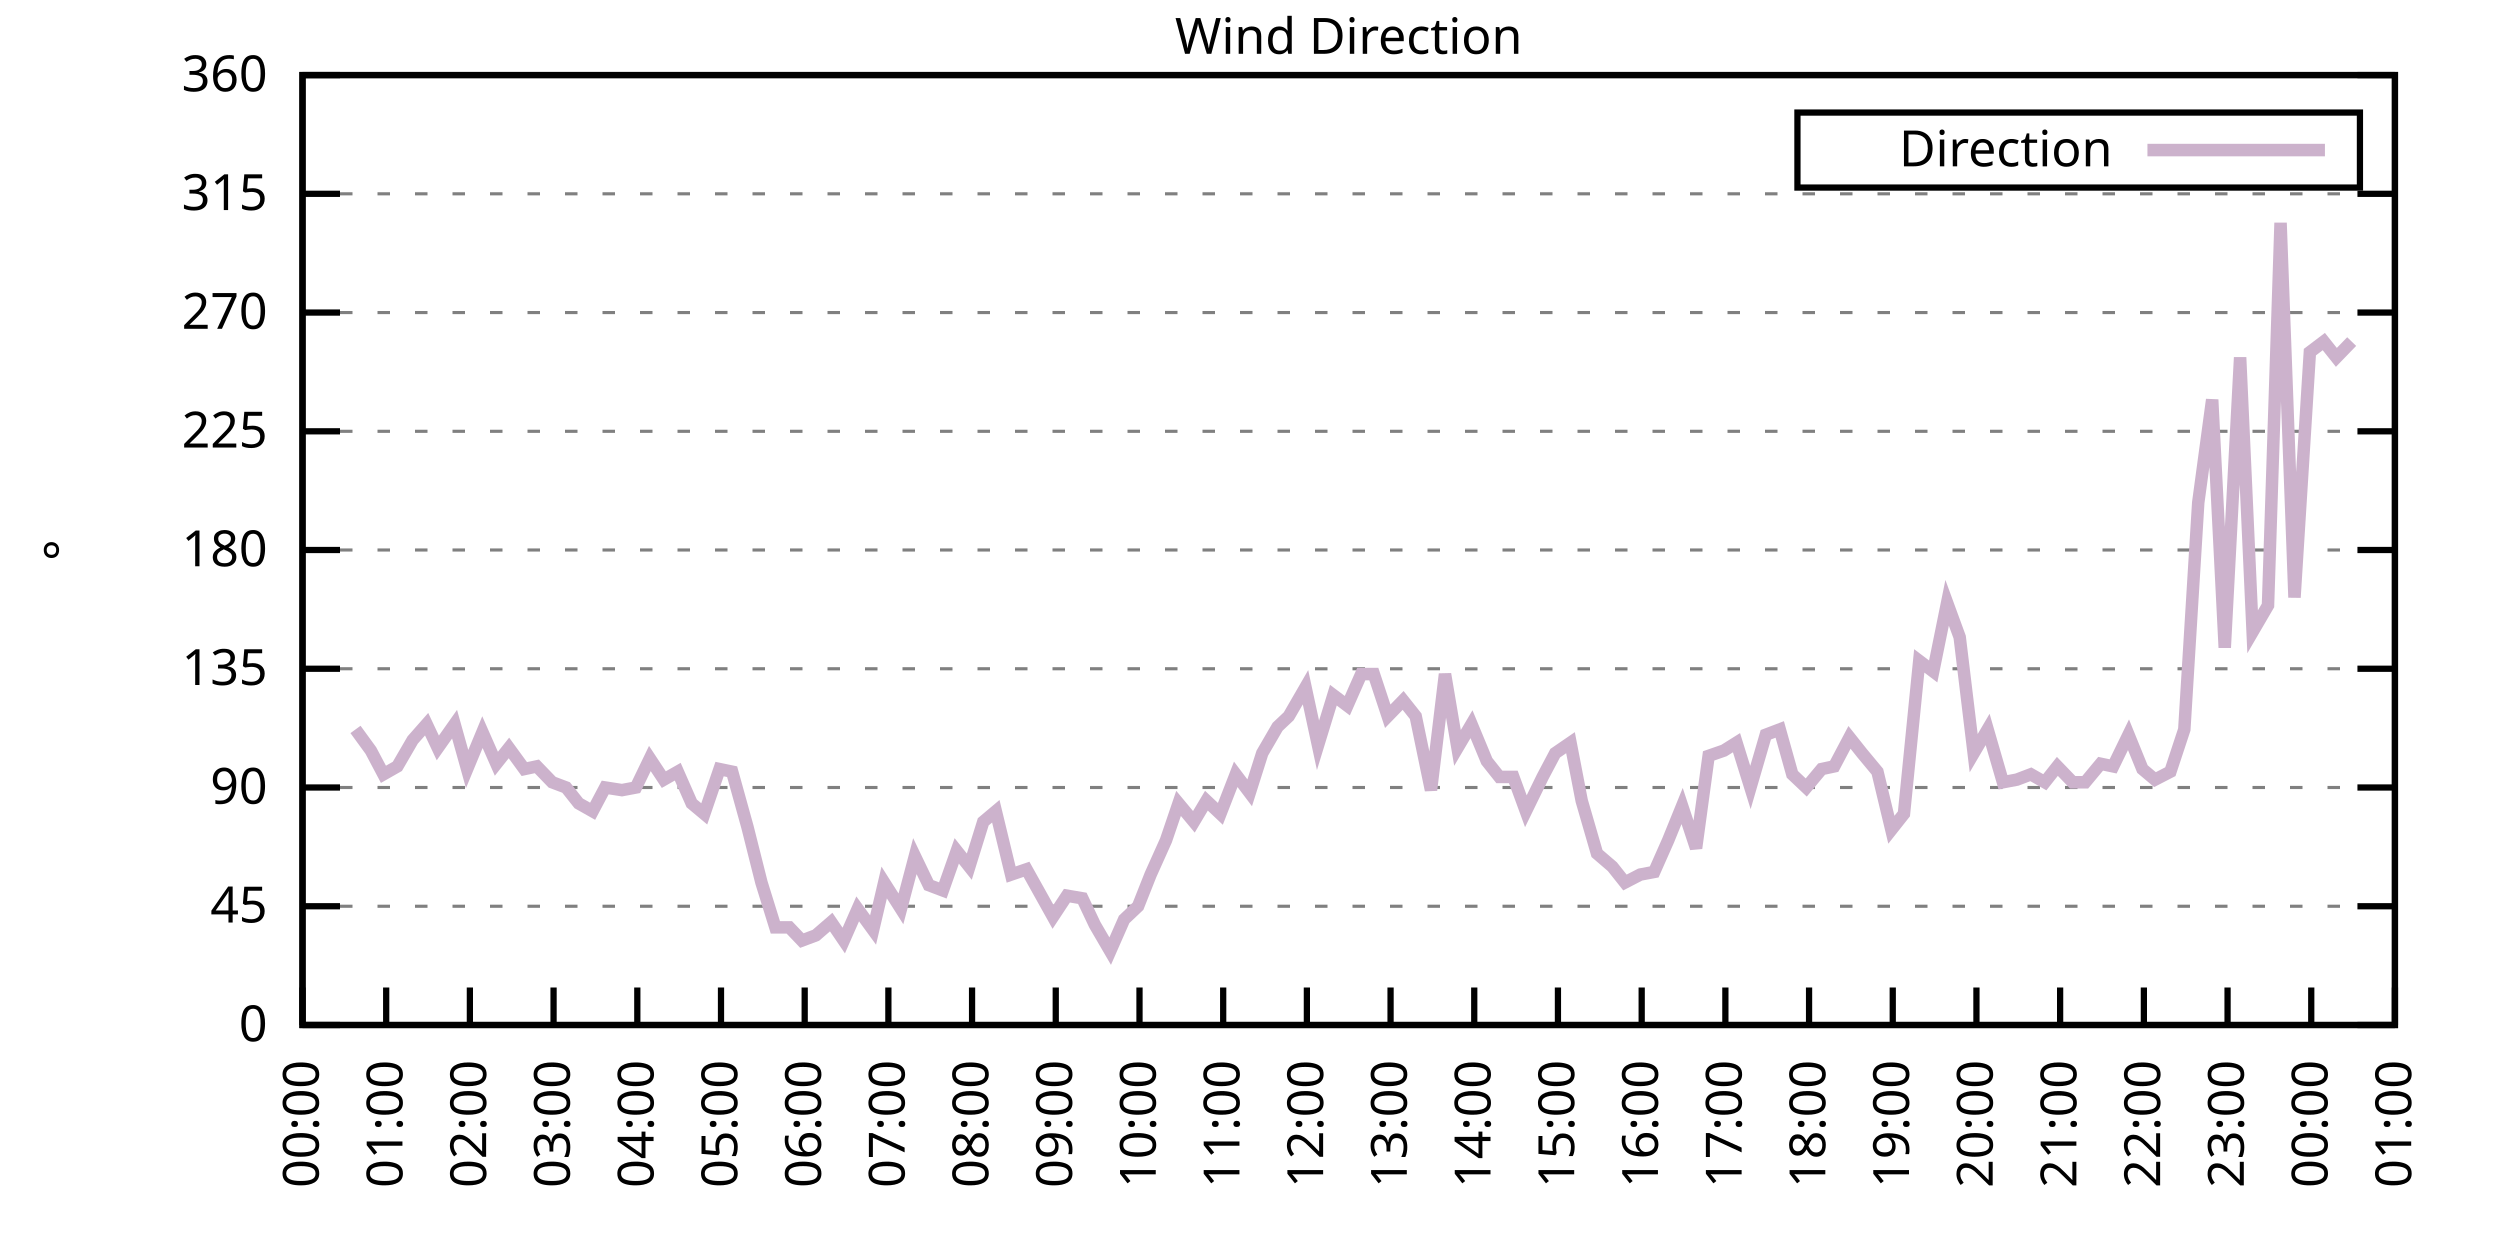
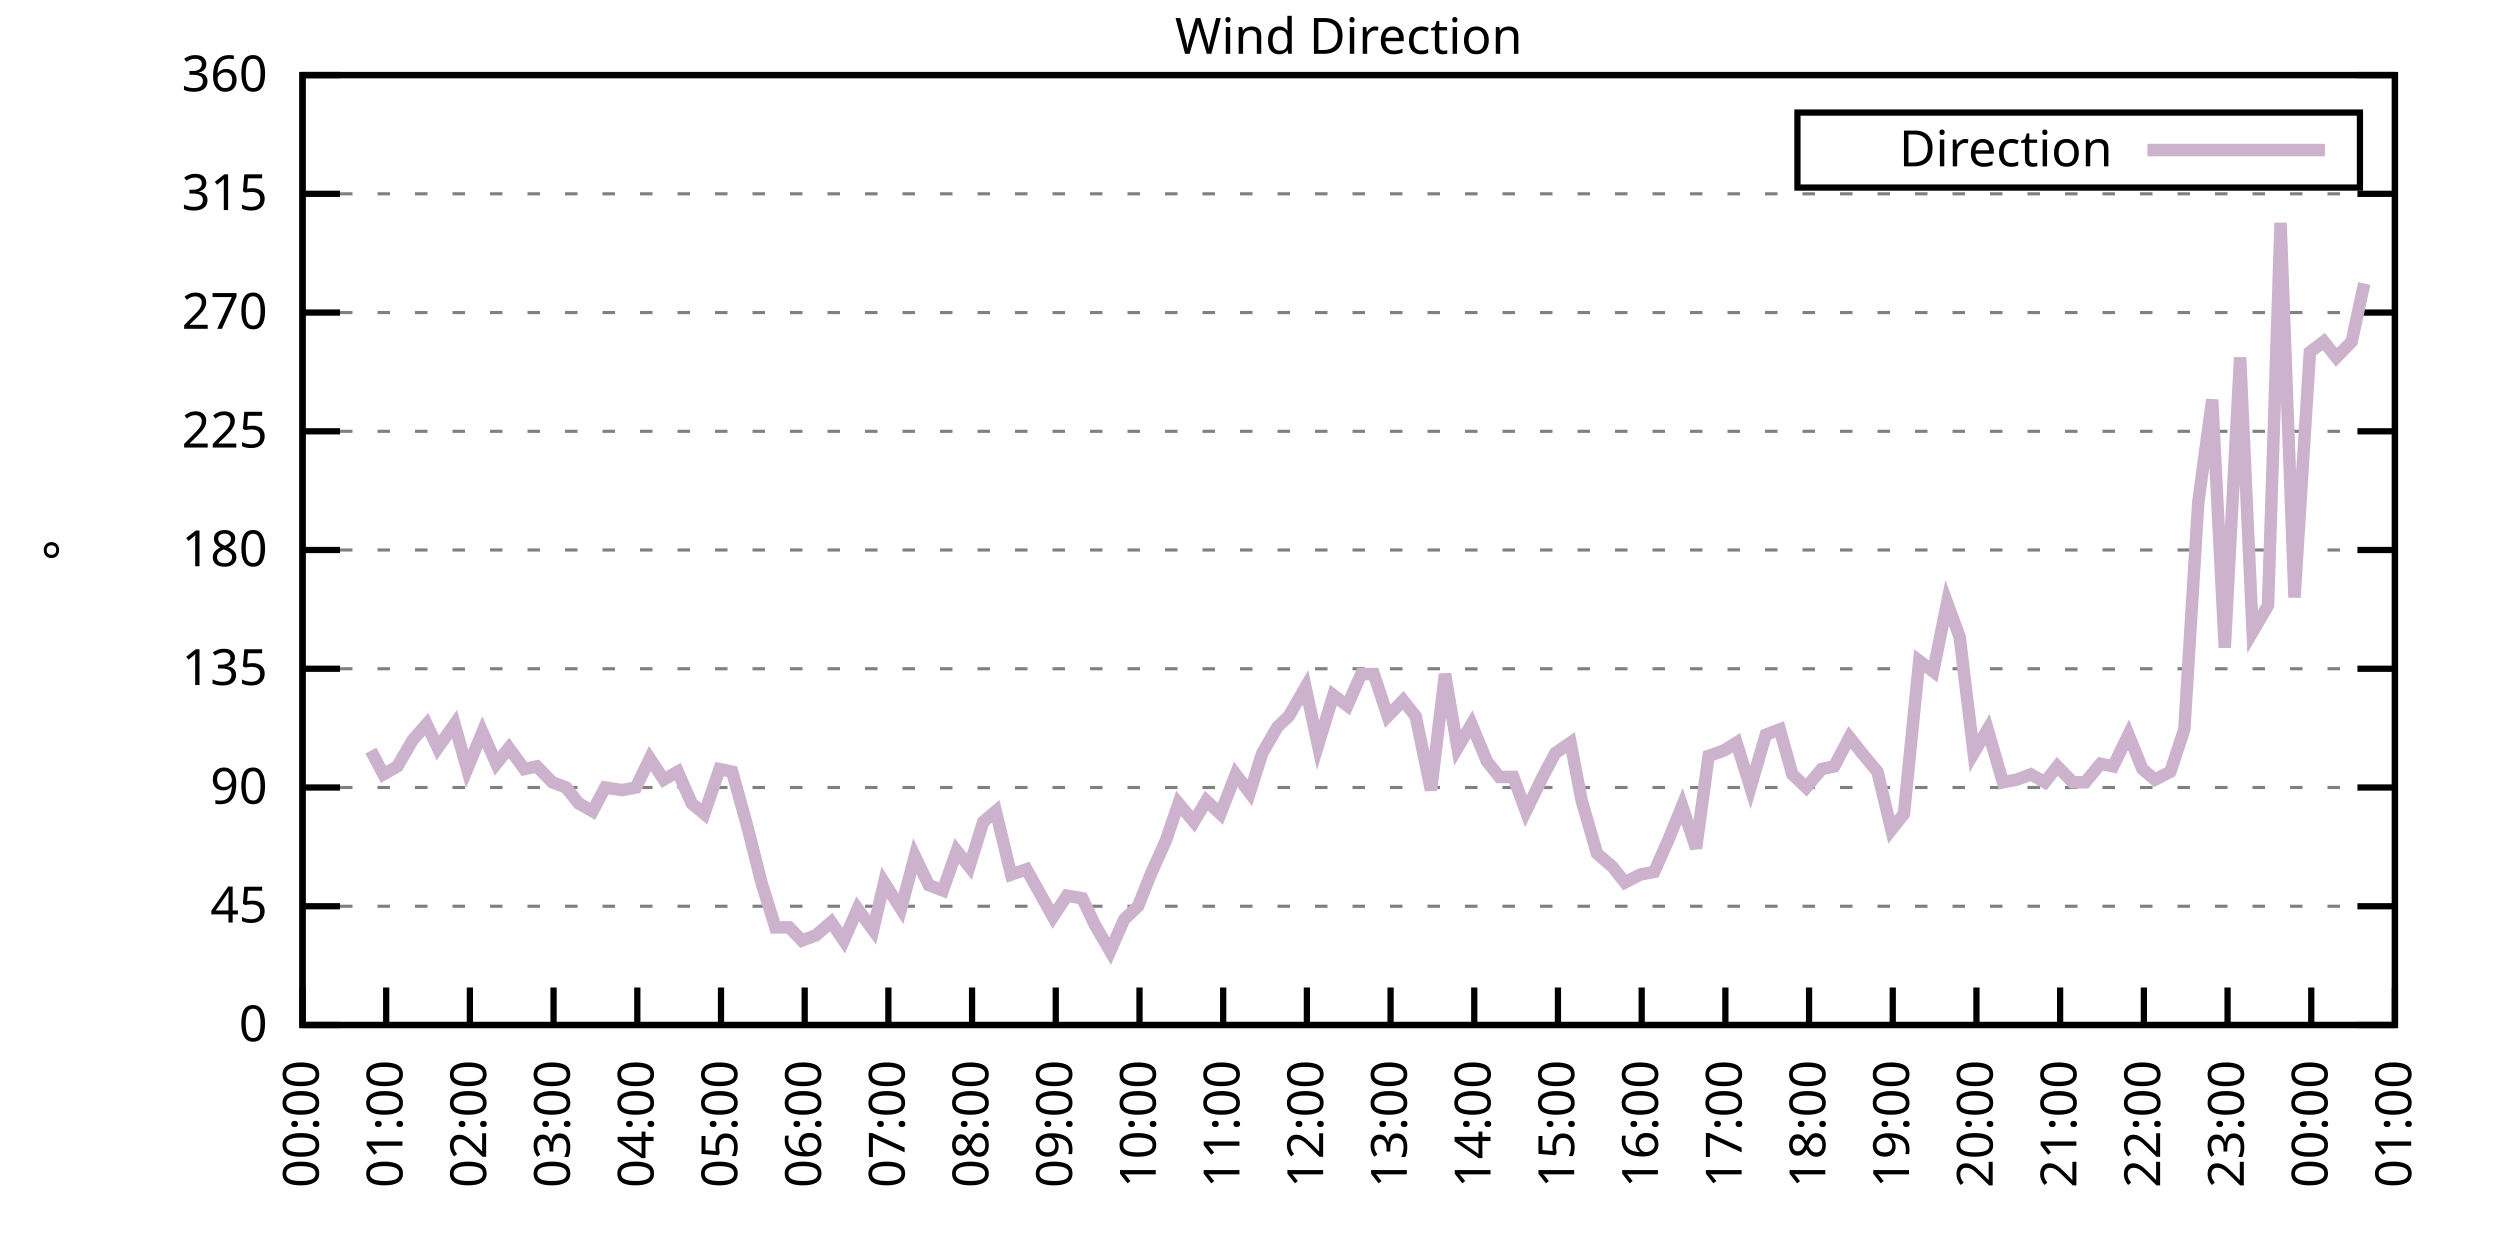
<svg xmlns="http://www.w3.org/2000/svg" xmlns:xlink="http://www.w3.org/1999/xlink" width="400" height="200" viewBox="0 0 400 200">
  <g id="gnuplot_canvas">
    <rect x="0" y="0" width="400" height="200" fill="none" />
    <defs>
      <circle id="gpDot" r="0.5" stroke-width="0.5" stroke="currentColor" />
      <path id="gpPt0" stroke-width="0.333" stroke="currentColor" d="M-1,0 h2 M0,-1 v2" />
      <path id="gpPt1" stroke-width="0.333" stroke="currentColor" d="M-1,-1 L1,1 M1,-1 L-1,1" />
      <path id="gpPt2" stroke-width="0.333" stroke="currentColor" d="M-1,0 L1,0 M0,-1 L0,1 M-1,-1 L1,1 M-1,1 L1,-1" />
      <rect id="gpPt3" stroke-width="0.333" stroke="currentColor" x="-1" y="-1" width="2" height="2" />
      <rect id="gpPt4" stroke-width="0.333" stroke="currentColor" fill="currentColor" x="-1" y="-1" width="2" height="2" />
      <circle id="gpPt5" stroke-width="0.333" stroke="currentColor" cx="0" cy="0" r="1" />
      <use xlink:href="#gpPt5" id="gpPt6" fill="currentColor" stroke="none" />
      <path id="gpPt7" stroke-width="0.333" stroke="currentColor" d="M0,-1.33 L-1.33,0.67 L1.33,0.67 z" />
      <use xlink:href="#gpPt7" id="gpPt8" fill="currentColor" stroke="none" />
      <use xlink:href="#gpPt7" id="gpPt9" stroke="currentColor" transform="rotate(180)" />
      <use xlink:href="#gpPt9" id="gpPt10" fill="currentColor" stroke="none" />
      <use xlink:href="#gpPt3" id="gpPt11" stroke="currentColor" transform="rotate(45)" />
      <use xlink:href="#gpPt11" id="gpPt12" fill="currentColor" stroke="none" />
      <path id="gpPt13" stroke-width="0.333" stroke="currentColor" d="M0,1.330 L1.265,0.411 L0.782,-1.067 L-0.782,-1.076 L-1.265,0.411 z" />
      <use xlink:href="#gpPt13" id="gpPt14" fill="currentColor" stroke="none" />
      <filter id="textbox" filterUnits="objectBoundingBox" x="0" y="0" height="1" width="1">
        <feFlood flood-color="white" flood-opacity="1" result="bgnd" />
        <feComposite in="SourceGraphic" in2="bgnd" operator="atop" />
      </filter>
      <filter id="greybox" filterUnits="objectBoundingBox" x="0" y="0" height="1" width="1">
        <feFlood flood-color="lightgrey" flood-opacity="1" result="grey" />
        <feComposite in="SourceGraphic" in2="grey" operator="atop" />
      </filter>
    </defs>
    <g fill="none" color="white" stroke="currentColor" stroke-width="1.00" stroke-linecap="butt" stroke-linejoin="miter">
</g>
    <g fill="none" color="black" stroke="currentColor" stroke-width="1.00" stroke-linecap="butt" stroke-linejoin="miter">
      <g stroke="none" shape-rendering="crispEdges">
        <polygon fill="rgb(255, 255, 255)" points="48.40,164.00 383.18,164.00 383.18,12.02 48.40,12.02 " />
      </g>
    </g>
    <g fill="none" color="black" stroke="currentColor" stroke-width="1.00" stroke-linecap="butt" stroke-linejoin="miter">
</g>
    <g fill="none" color="black" stroke="black" stroke-width="0.50" stroke-linecap="butt" stroke-linejoin="miter">
</g>
    <g fill="none" color="gray" stroke="currentColor" stroke-width="0.50" stroke-linecap="butt" stroke-linejoin="miter">
      <path stroke="gray" stroke-dasharray="2,4" class="gridline" d="M48.40,164.00 L383.19,164.00  " />
    </g>
    <g fill="none" color="gray" stroke="gray" stroke-width="1.00" stroke-linecap="butt" stroke-linejoin="miter">
</g>
    <g fill="none" color="black" stroke="currentColor" stroke-width="1.00" stroke-linecap="butt" stroke-linejoin="miter">
      <path stroke="black" d="M48.40,164.00 L54.40,164.00 M383.19,164.00 L377.19,164.00  " />
      <g transform="translate(42.80,166.60)" stroke="none" fill="black" font-family="Sans" font-size="8.00" text-anchor="end">
        <text>
          <tspan font-family="Sans"> 0</tspan>
        </text>
      </g>
    </g>
    <g fill="none" color="black" stroke="currentColor" stroke-width="1.00" stroke-linecap="butt" stroke-linejoin="miter">
</g>
    <g fill="none" color="black" stroke="black" stroke-width="0.50" stroke-linecap="butt" stroke-linejoin="miter">
</g>
    <g fill="none" color="gray" stroke="currentColor" stroke-width="0.50" stroke-linecap="butt" stroke-linejoin="miter">
      <path stroke="gray" stroke-dasharray="2,4" class="gridline" d="M48.40,145.00 L383.19,145.00  " />
    </g>
    <g fill="none" color="gray" stroke="gray" stroke-width="1.00" stroke-linecap="butt" stroke-linejoin="miter">
</g>
    <g fill="none" color="black" stroke="currentColor" stroke-width="1.00" stroke-linecap="butt" stroke-linejoin="miter">
      <path stroke="black" d="M48.40,145.00 L54.40,145.00 M383.19,145.00 L377.19,145.00  " />
      <g transform="translate(42.80,147.60)" stroke="none" fill="black" font-family="Sans" font-size="8.00" text-anchor="end">
        <text>
          <tspan font-family="Sans"> 45</tspan>
        </text>
      </g>
    </g>
    <g fill="none" color="black" stroke="currentColor" stroke-width="1.00" stroke-linecap="butt" stroke-linejoin="miter">
</g>
    <g fill="none" color="black" stroke="black" stroke-width="0.50" stroke-linecap="butt" stroke-linejoin="miter">
</g>
    <g fill="none" color="gray" stroke="currentColor" stroke-width="0.50" stroke-linecap="butt" stroke-linejoin="miter">
      <path stroke="gray" stroke-dasharray="2,4" class="gridline" d="M48.40,126.00 L383.19,126.00  " />
    </g>
    <g fill="none" color="gray" stroke="gray" stroke-width="1.00" stroke-linecap="butt" stroke-linejoin="miter">
</g>
    <g fill="none" color="black" stroke="currentColor" stroke-width="1.00" stroke-linecap="butt" stroke-linejoin="miter">
      <path stroke="black" d="M48.40,126.00 L54.40,126.00 M383.19,126.00 L377.19,126.00  " />
      <g transform="translate(42.80,128.60)" stroke="none" fill="black" font-family="Sans" font-size="8.00" text-anchor="end">
        <text>
          <tspan font-family="Sans"> 90</tspan>
        </text>
      </g>
    </g>
    <g fill="none" color="black" stroke="currentColor" stroke-width="1.00" stroke-linecap="butt" stroke-linejoin="miter">
</g>
    <g fill="none" color="black" stroke="black" stroke-width="0.50" stroke-linecap="butt" stroke-linejoin="miter">
</g>
    <g fill="none" color="gray" stroke="currentColor" stroke-width="0.50" stroke-linecap="butt" stroke-linejoin="miter">
      <path stroke="gray" stroke-dasharray="2,4" class="gridline" d="M48.40,107.00 L383.19,107.00  " />
    </g>
    <g fill="none" color="gray" stroke="gray" stroke-width="1.00" stroke-linecap="butt" stroke-linejoin="miter">
</g>
    <g fill="none" color="black" stroke="currentColor" stroke-width="1.00" stroke-linecap="butt" stroke-linejoin="miter">
      <path stroke="black" d="M48.40,107.00 L54.40,107.00 M383.19,107.00 L377.19,107.00  " />
      <g transform="translate(42.80,109.60)" stroke="none" fill="black" font-family="Sans" font-size="8.00" text-anchor="end">
        <text>
          <tspan font-family="Sans"> 135</tspan>
        </text>
      </g>
    </g>
    <g fill="none" color="black" stroke="currentColor" stroke-width="1.00" stroke-linecap="butt" stroke-linejoin="miter">
</g>
    <g fill="none" color="black" stroke="black" stroke-width="0.50" stroke-linecap="butt" stroke-linejoin="miter">
</g>
    <g fill="none" color="gray" stroke="currentColor" stroke-width="0.50" stroke-linecap="butt" stroke-linejoin="miter">
      <path stroke="gray" stroke-dasharray="2,4" class="gridline" d="M48.40,88.00 L383.19,88.00  " />
    </g>
    <g fill="none" color="gray" stroke="gray" stroke-width="1.00" stroke-linecap="butt" stroke-linejoin="miter">
</g>
    <g fill="none" color="black" stroke="currentColor" stroke-width="1.00" stroke-linecap="butt" stroke-linejoin="miter">
      <path stroke="black" d="M48.40,88.00 L54.40,88.00 M383.19,88.00 L377.19,88.00  " />
      <g transform="translate(42.80,90.60)" stroke="none" fill="black" font-family="Sans" font-size="8.00" text-anchor="end">
        <text>
          <tspan font-family="Sans"> 180</tspan>
        </text>
      </g>
    </g>
    <g fill="none" color="black" stroke="currentColor" stroke-width="1.00" stroke-linecap="butt" stroke-linejoin="miter">
</g>
    <g fill="none" color="black" stroke="black" stroke-width="0.50" stroke-linecap="butt" stroke-linejoin="miter">
</g>
    <g fill="none" color="gray" stroke="currentColor" stroke-width="0.50" stroke-linecap="butt" stroke-linejoin="miter">
      <path stroke="gray" stroke-dasharray="2,4" class="gridline" d="M48.40,69.01 L383.19,69.01  " />
    </g>
    <g fill="none" color="gray" stroke="gray" stroke-width="1.00" stroke-linecap="butt" stroke-linejoin="miter">
</g>
    <g fill="none" color="black" stroke="currentColor" stroke-width="1.00" stroke-linecap="butt" stroke-linejoin="miter">
      <path stroke="black" d="M48.40,69.01 L54.40,69.01 M383.19,69.01 L377.19,69.01  " />
      <g transform="translate(42.80,71.61)" stroke="none" fill="black" font-family="Sans" font-size="8.00" text-anchor="end">
        <text>
          <tspan font-family="Sans"> 225</tspan>
        </text>
      </g>
    </g>
    <g fill="none" color="black" stroke="currentColor" stroke-width="1.00" stroke-linecap="butt" stroke-linejoin="miter">
</g>
    <g fill="none" color="black" stroke="black" stroke-width="0.50" stroke-linecap="butt" stroke-linejoin="miter">
</g>
    <g fill="none" color="gray" stroke="currentColor" stroke-width="0.50" stroke-linecap="butt" stroke-linejoin="miter">
      <path stroke="gray" stroke-dasharray="2,4" class="gridline" d="M48.40,50.01 L383.19,50.01  " />
    </g>
    <g fill="none" color="gray" stroke="gray" stroke-width="1.00" stroke-linecap="butt" stroke-linejoin="miter">
</g>
    <g fill="none" color="black" stroke="currentColor" stroke-width="1.00" stroke-linecap="butt" stroke-linejoin="miter">
      <path stroke="black" d="M48.40,50.01 L54.40,50.01 M383.19,50.01 L377.19,50.01  " />
      <g transform="translate(42.80,52.61)" stroke="none" fill="black" font-family="Sans" font-size="8.00" text-anchor="end">
        <text>
          <tspan font-family="Sans"> 270</tspan>
        </text>
      </g>
    </g>
    <g fill="none" color="black" stroke="currentColor" stroke-width="1.00" stroke-linecap="butt" stroke-linejoin="miter">
</g>
    <g fill="none" color="black" stroke="black" stroke-width="0.50" stroke-linecap="butt" stroke-linejoin="miter">
</g>
    <g fill="none" color="gray" stroke="currentColor" stroke-width="0.50" stroke-linecap="butt" stroke-linejoin="miter">
      <path stroke="gray" stroke-dasharray="2,4" class="gridline" d="M48.40,31.01 L383.19,31.01  " />
    </g>
    <g fill="none" color="gray" stroke="gray" stroke-width="1.00" stroke-linecap="butt" stroke-linejoin="miter">
</g>
    <g fill="none" color="black" stroke="currentColor" stroke-width="1.00" stroke-linecap="butt" stroke-linejoin="miter">
      <path stroke="black" d="M48.40,31.01 L54.40,31.01 M383.19,31.01 L377.19,31.01  " />
      <g transform="translate(42.80,33.61)" stroke="none" fill="black" font-family="Sans" font-size="8.00" text-anchor="end">
        <text>
          <tspan font-family="Sans"> 315</tspan>
        </text>
      </g>
    </g>
    <g fill="none" color="black" stroke="currentColor" stroke-width="1.00" stroke-linecap="butt" stroke-linejoin="miter">
</g>
    <g fill="none" color="black" stroke="black" stroke-width="0.50" stroke-linecap="butt" stroke-linejoin="miter">
</g>
    <g fill="none" color="gray" stroke="currentColor" stroke-width="0.50" stroke-linecap="butt" stroke-linejoin="miter">
      <path stroke="gray" stroke-dasharray="2,4" class="gridline" d="M48.40,12.01 L383.19,12.01  " />
    </g>
    <g fill="none" color="gray" stroke="gray" stroke-width="1.00" stroke-linecap="butt" stroke-linejoin="miter">
</g>
    <g fill="none" color="black" stroke="currentColor" stroke-width="1.00" stroke-linecap="butt" stroke-linejoin="miter">
      <path stroke="black" d="M48.40,12.01 L54.40,12.01 M383.19,12.01 L377.19,12.01  " />
      <g transform="translate(42.80,14.61)" stroke="none" fill="black" font-family="Sans" font-size="8.00" text-anchor="end">
        <text>
          <tspan font-family="Sans"> 360</tspan>
        </text>
      </g>
    </g>
    <g fill="none" color="black" stroke="currentColor" stroke-width="1.00" stroke-linecap="butt" stroke-linejoin="miter">
      <path stroke="black" d="M48.40,164.00 L48.40,158.00  " />
      <g transform="translate(51.00,169.60) rotate(270.00)" stroke="none" fill="black" font-family="Sans" font-size="8.00" text-anchor="end">
        <text>
          <tspan font-family="Sans">00:00</tspan>
        </text>
      </g>
    </g>
    <g fill="none" color="black" stroke="currentColor" stroke-width="1.00" stroke-linecap="butt" stroke-linejoin="miter">
      <path stroke="black" d="M61.79,164.00 L61.79,158.00  " />
      <g transform="translate(64.39,169.60) rotate(270.00)" stroke="none" fill="black" font-family="Sans" font-size="8.00" text-anchor="end">
        <text>
          <tspan font-family="Sans">01:00</tspan>
        </text>
      </g>
    </g>
    <g fill="none" color="black" stroke="currentColor" stroke-width="1.00" stroke-linecap="butt" stroke-linejoin="miter">
      <path stroke="black" d="M75.18,164.00 L75.18,158.00  " />
      <g transform="translate(77.78,169.60) rotate(270.00)" stroke="none" fill="black" font-family="Sans" font-size="8.00" text-anchor="end">
        <text>
          <tspan font-family="Sans">02:00</tspan>
        </text>
      </g>
    </g>
    <g fill="none" color="black" stroke="currentColor" stroke-width="1.00" stroke-linecap="butt" stroke-linejoin="miter">
      <path stroke="black" d="M88.57,164.00 L88.57,158.00  " />
      <g transform="translate(91.17,169.60) rotate(270.00)" stroke="none" fill="black" font-family="Sans" font-size="8.00" text-anchor="end">
        <text>
          <tspan font-family="Sans">03:00</tspan>
        </text>
      </g>
    </g>
    <g fill="none" color="black" stroke="currentColor" stroke-width="1.00" stroke-linecap="butt" stroke-linejoin="miter">
      <path stroke="black" d="M101.97,164.00 L101.97,158.00  " />
      <g transform="translate(104.57,169.60) rotate(270.00)" stroke="none" fill="black" font-family="Sans" font-size="8.00" text-anchor="end">
        <text>
          <tspan font-family="Sans">04:00</tspan>
        </text>
      </g>
    </g>
    <g fill="none" color="black" stroke="currentColor" stroke-width="1.00" stroke-linecap="butt" stroke-linejoin="miter">
      <path stroke="black" d="M115.36,164.00 L115.36,158.00  " />
      <g transform="translate(117.96,169.60) rotate(270.00)" stroke="none" fill="black" font-family="Sans" font-size="8.00" text-anchor="end">
        <text>
          <tspan font-family="Sans">05:00</tspan>
        </text>
      </g>
    </g>
    <g fill="none" color="black" stroke="currentColor" stroke-width="1.00" stroke-linecap="butt" stroke-linejoin="miter">
      <path stroke="black" d="M128.75,164.00 L128.75,158.00  " />
      <g transform="translate(131.35,169.60) rotate(270.00)" stroke="none" fill="black" font-family="Sans" font-size="8.00" text-anchor="end">
        <text>
          <tspan font-family="Sans">06:00</tspan>
        </text>
      </g>
    </g>
    <g fill="none" color="black" stroke="currentColor" stroke-width="1.00" stroke-linecap="butt" stroke-linejoin="miter">
      <path stroke="black" d="M142.14,164.00 L142.14,158.00  " />
      <g transform="translate(144.74,169.60) rotate(270.00)" stroke="none" fill="black" font-family="Sans" font-size="8.00" text-anchor="end">
        <text>
          <tspan font-family="Sans">07:00</tspan>
        </text>
      </g>
    </g>
    <g fill="none" color="black" stroke="currentColor" stroke-width="1.00" stroke-linecap="butt" stroke-linejoin="miter">
      <path stroke="black" d="M155.53,164.00 L155.53,158.00  " />
      <g transform="translate(158.13,169.60) rotate(270.00)" stroke="none" fill="black" font-family="Sans" font-size="8.00" text-anchor="end">
        <text>
          <tspan font-family="Sans">08:00</tspan>
        </text>
      </g>
    </g>
    <g fill="none" color="black" stroke="currentColor" stroke-width="1.00" stroke-linecap="butt" stroke-linejoin="miter">
      <path stroke="black" d="M168.92,164.00 L168.92,158.00  " />
      <g transform="translate(171.52,169.60) rotate(270.00)" stroke="none" fill="black" font-family="Sans" font-size="8.00" text-anchor="end">
        <text>
          <tspan font-family="Sans">09:00</tspan>
        </text>
      </g>
    </g>
    <g fill="none" color="black" stroke="currentColor" stroke-width="1.00" stroke-linecap="butt" stroke-linejoin="miter">
      <path stroke="black" d="M182.32,164.00 L182.32,158.00  " />
      <g transform="translate(184.92,169.60) rotate(270.00)" stroke="none" fill="black" font-family="Sans" font-size="8.00" text-anchor="end">
        <text>
          <tspan font-family="Sans">10:00</tspan>
        </text>
      </g>
    </g>
    <g fill="none" color="black" stroke="currentColor" stroke-width="1.00" stroke-linecap="butt" stroke-linejoin="miter">
      <path stroke="black" d="M195.71,164.00 L195.71,158.00  " />
      <g transform="translate(198.31,169.60) rotate(270.00)" stroke="none" fill="black" font-family="Sans" font-size="8.00" text-anchor="end">
        <text>
          <tspan font-family="Sans">11:00</tspan>
        </text>
      </g>
    </g>
    <g fill="none" color="black" stroke="currentColor" stroke-width="1.00" stroke-linecap="butt" stroke-linejoin="miter">
      <path stroke="black" d="M209.10,164.00 L209.10,158.00  " />
      <g transform="translate(211.70,169.60) rotate(270.00)" stroke="none" fill="black" font-family="Sans" font-size="8.00" text-anchor="end">
        <text>
          <tspan font-family="Sans">12:00</tspan>
        </text>
      </g>
    </g>
    <g fill="none" color="black" stroke="currentColor" stroke-width="1.00" stroke-linecap="butt" stroke-linejoin="miter">
      <path stroke="black" d="M222.49,164.00 L222.49,158.00  " />
      <g transform="translate(225.09,169.60) rotate(270.00)" stroke="none" fill="black" font-family="Sans" font-size="8.00" text-anchor="end">
        <text>
          <tspan font-family="Sans">13:00</tspan>
        </text>
      </g>
    </g>
    <g fill="none" color="black" stroke="currentColor" stroke-width="1.00" stroke-linecap="butt" stroke-linejoin="miter">
      <path stroke="black" d="M235.88,164.00 L235.88,158.00  " />
      <g transform="translate(238.48,169.60) rotate(270.00)" stroke="none" fill="black" font-family="Sans" font-size="8.00" text-anchor="end">
        <text>
          <tspan font-family="Sans">14:00</tspan>
        </text>
      </g>
    </g>
    <g fill="none" color="black" stroke="currentColor" stroke-width="1.00" stroke-linecap="butt" stroke-linejoin="miter">
      <path stroke="black" d="M249.27,164.00 L249.27,158.00  " />
      <g transform="translate(251.87,169.60) rotate(270.00)" stroke="none" fill="black" font-family="Sans" font-size="8.00" text-anchor="end">
        <text>
          <tspan font-family="Sans">15:00</tspan>
        </text>
      </g>
    </g>
    <g fill="none" color="black" stroke="currentColor" stroke-width="1.00" stroke-linecap="butt" stroke-linejoin="miter">
      <path stroke="black" d="M262.67,164.00 L262.67,158.00  " />
      <g transform="translate(265.27,169.60) rotate(270.00)" stroke="none" fill="black" font-family="Sans" font-size="8.00" text-anchor="end">
        <text>
          <tspan font-family="Sans">16:00</tspan>
        </text>
      </g>
    </g>
    <g fill="none" color="black" stroke="currentColor" stroke-width="1.00" stroke-linecap="butt" stroke-linejoin="miter">
      <path stroke="black" d="M276.06,164.00 L276.06,158.00  " />
      <g transform="translate(278.66,169.60) rotate(270.00)" stroke="none" fill="black" font-family="Sans" font-size="8.00" text-anchor="end">
        <text>
          <tspan font-family="Sans">17:00</tspan>
        </text>
      </g>
    </g>
    <g fill="none" color="black" stroke="currentColor" stroke-width="1.00" stroke-linecap="butt" stroke-linejoin="miter">
      <path stroke="black" d="M289.45,164.00 L289.45,158.00  " />
      <g transform="translate(292.05,169.60) rotate(270.00)" stroke="none" fill="black" font-family="Sans" font-size="8.00" text-anchor="end">
        <text>
          <tspan font-family="Sans">18:00</tspan>
        </text>
      </g>
    </g>
    <g fill="none" color="black" stroke="currentColor" stroke-width="1.00" stroke-linecap="butt" stroke-linejoin="miter">
      <path stroke="black" d="M302.84,164.00 L302.84,158.00  " />
      <g transform="translate(305.44,169.60) rotate(270.00)" stroke="none" fill="black" font-family="Sans" font-size="8.00" text-anchor="end">
        <text>
          <tspan font-family="Sans">19:00</tspan>
        </text>
      </g>
    </g>
    <g fill="none" color="black" stroke="currentColor" stroke-width="1.00" stroke-linecap="butt" stroke-linejoin="miter">
      <path stroke="black" d="M316.23,164.00 L316.23,158.00  " />
      <g transform="translate(318.83,169.60) rotate(270.00)" stroke="none" fill="black" font-family="Sans" font-size="8.00" text-anchor="end">
        <text>
          <tspan font-family="Sans">20:00</tspan>
        </text>
      </g>
    </g>
    <g fill="none" color="black" stroke="currentColor" stroke-width="1.00" stroke-linecap="butt" stroke-linejoin="miter">
      <path stroke="black" d="M329.62,164.00 L329.62,158.00  " />
      <g transform="translate(332.22,169.60) rotate(270.00)" stroke="none" fill="black" font-family="Sans" font-size="8.00" text-anchor="end">
        <text>
          <tspan font-family="Sans">21:00</tspan>
        </text>
      </g>
    </g>
    <g fill="none" color="black" stroke="currentColor" stroke-width="1.00" stroke-linecap="butt" stroke-linejoin="miter">
      <path stroke="black" d="M343.02,164.00 L343.02,158.00  " />
      <g transform="translate(345.62,169.60) rotate(270.00)" stroke="none" fill="black" font-family="Sans" font-size="8.00" text-anchor="end">
        <text>
          <tspan font-family="Sans">22:00</tspan>
        </text>
      </g>
    </g>
    <g fill="none" color="black" stroke="currentColor" stroke-width="1.00" stroke-linecap="butt" stroke-linejoin="miter">
      <path stroke="black" d="M356.41,164.00 L356.41,158.00  " />
      <g transform="translate(359.01,169.60) rotate(270.00)" stroke="none" fill="black" font-family="Sans" font-size="8.00" text-anchor="end">
        <text>
          <tspan font-family="Sans">23:00</tspan>
        </text>
      </g>
    </g>
    <g fill="none" color="black" stroke="currentColor" stroke-width="1.00" stroke-linecap="butt" stroke-linejoin="miter">
      <path stroke="black" d="M369.80,164.00 L369.80,158.00  " />
      <g transform="translate(372.40,169.60) rotate(270.00)" stroke="none" fill="black" font-family="Sans" font-size="8.00" text-anchor="end">
        <text>
          <tspan font-family="Sans">00:00</tspan>
        </text>
      </g>
    </g>
    <g fill="none" color="black" stroke="currentColor" stroke-width="1.00" stroke-linecap="butt" stroke-linejoin="miter">
      <path stroke="black" d="M383.19,164.00 L383.19,158.00  " />
      <g transform="translate(385.79,169.60) rotate(270.00)" stroke="none" fill="black" font-family="Sans" font-size="8.00" text-anchor="end">
        <text>
          <tspan font-family="Sans">01:00</tspan>
        </text>
      </g>
    </g>
    <g fill="none" color="black" stroke="currentColor" stroke-width="1.00" stroke-linecap="butt" stroke-linejoin="miter">
</g>
    <g fill="none" color="black" stroke="currentColor" stroke-width="1.00" stroke-linecap="butt" stroke-linejoin="miter">
      <path stroke="black" d="M48.40,12.01 L48.40,164.00 L383.19,164.00 L383.19,12.01 L48.40,12.01 Z  " />
    </g>
    <g fill="none" color="black" stroke="currentColor" stroke-width="1.00" stroke-linecap="butt" stroke-linejoin="miter">
</g>
    <g fill="none" color="black" stroke="currentColor" stroke-width="1.00" stroke-linecap="butt" stroke-linejoin="miter">
      <path stroke="black" d="M287.59,30.01 L287.59,18.01 L377.59,18.01 L377.59,30.01 L287.59,30.01 Z  " />
    </g>
    <g id="Wind_direction_plot_1">
      <g fill="none" color="white" stroke="black" stroke-width="2.00" stroke-linecap="butt" stroke-linejoin="miter">
</g>
      <g fill="none" color="black" stroke="currentColor" stroke-width="2.00" stroke-linecap="butt" stroke-linejoin="miter">
        <g transform="translate(337.99,26.61)" stroke="none" fill="black" font-family="Sans" font-size="8.00" text-anchor="end">
          <text>
            <tspan font-family="Sans">Direction</tspan>
          </text>
        </g>
      </g>
      <g fill="none" color="black" stroke="currentColor" stroke-width="2.00" stroke-linecap="butt" stroke-linejoin="miter">
-         <path stroke="rgb(204, 178, 204)" d="M343.59,24.01 L371.99,24.01 M56.88,116.71 L59.34,120.09 L61.35,123.89 L63.58,122.62 L66.03,118.40 L68.26,115.87   L70.05,119.67 L72.73,115.87 L74.74,123.05 L77.19,117.14 L79.42,122.20 L81.43,119.67 L83.89,123.05 L85.90,122.62   L88.35,125.16 L90.58,126.00 L92.59,128.54 L94.82,129.80 L96.83,126.00 L99.51,126.42 L101.74,126.00 L103.98,121.36   L106.21,124.74 L108.44,123.47 L110.67,128.54 L112.68,130.22 L115.13,123.05 L117.14,123.47 L119.60,132.34 L121.83,141.20   L124.06,148.38 L126.29,148.38 L128.30,150.49 L130.54,149.65 L132.99,147.53 L135.00,150.49 L137.23,145.42 L139.69,148.80   L141.47,141.20 L144.15,145.42 L146.38,136.98 L148.61,141.62 L150.85,142.47 L153.08,136.14 L155.09,138.67 L157.32,131.49   L159.33,129.80 L161.78,139.93 L164.24,139.09 L168.48,146.69 L170.71,143.31 L173.17,143.73 L175.17,147.96 L177.63,152.18   L179.86,147.11 L182.09,145.00 L184.10,139.93 L186.56,134.45 L188.57,128.54 L191.02,131.49 L193.03,128.11 L195.26,130.22   L197.72,123.89 L199.95,126.85 L201.96,120.51 L204.41,116.29 L206.20,114.60 L208.88,109.96 L210.88,119.25 L213.34,111.23   L215.57,112.91 L217.80,107.85 L219.81,107.85 L222.04,114.60 L224.50,112.07 L226.51,114.60 L228.96,126.42 L231.20,107.85   L233.20,119.67 L235.44,115.87 L237.89,121.78 L239.90,124.31 L242.13,124.31 L244.14,129.80 L246.82,124.31 L248.83,120.51   L251.28,118.83 L253.07,128.11 L255.52,136.56 L257.98,138.67 L259.99,141.20 L262.44,139.93 L264.67,139.51 L266.91,134.45   L269.14,128.96 L271.37,135.71 L273.38,120.94 L275.83,120.09 L277.84,118.83 L280.07,126.00 L282.53,117.56 L284.76,116.71   L286.77,123.89 L289.00,126.00 L291.46,123.05 L293.47,122.62 L295.92,117.98 L297.93,120.51 L300.39,123.47 L302.62,132.76   L304.63,130.22 L307.08,105.74 L309.31,107.43 L311.54,96.45 L313.55,101.94 L315.79,120.51 L318.02,116.71 L320.47,125.16   L322.70,124.74 L324.94,123.89 L327.17,125.16 L329.18,122.62 L331.63,125.16 L333.64,125.16 L336.10,122.20 L338.10,122.62   L340.56,117.56 L342.79,123.05 L344.80,124.74 L347.26,123.47 L349.49,116.71 L351.72,80.41 L353.95,63.94 L355.96,103.63   L358.42,57.18 L360.42,101.09 L362.88,96.87 L364.89,35.65 L367.12,95.60 L369.58,56.34 L371.81,54.65 L373.82,57.18   L376.27,54.65  " />
+         <path stroke="rgb(204, 178, 204)" d="M343.59,24.01 L371.99,24.01 M59.34,120.09 L61.35,123.89 L63.58,122.62 L66.03,118.40 L68.26,115.87 L70.05,119.67   L72.73,115.87 L74.74,123.05 L77.19,117.14 L79.42,122.20 L81.43,119.67 L83.89,123.05 L85.90,122.62 L88.35,125.16   L90.58,126.00 L92.59,128.54 L94.82,129.80 L96.83,126.00 L99.51,126.42 L101.74,126.00 L103.98,121.36 L106.21,124.74   L108.44,123.47 L110.67,128.54 L112.68,130.22 L115.13,123.05 L117.14,123.47 L119.60,132.34 L121.83,141.20 L124.06,148.38   L126.29,148.38 L128.30,150.49 L130.54,149.65 L132.99,147.53 L135.00,150.49 L137.23,145.42 L139.69,148.80 L141.47,141.20   L144.15,145.42 L146.38,136.98 L148.61,141.62 L150.85,142.47 L153.08,136.14 L155.09,138.67 L157.32,131.49 L159.33,129.80   L161.78,139.93 L164.24,139.09 L168.48,146.69 L170.71,143.31 L173.17,143.73 L175.17,147.96 L177.63,152.18 L179.86,147.11   L182.09,145.00 L184.10,139.93 L186.56,134.45 L188.57,128.54 L191.02,131.49 L193.03,128.11 L195.26,130.22 L197.72,123.89   L199.95,126.85 L201.96,120.51 L204.41,116.29 L206.20,114.60 L208.88,109.96 L210.88,119.25 L213.34,111.23 L215.57,112.91   L217.80,107.85 L219.81,107.85 L222.04,114.60 L224.50,112.07 L226.51,114.60 L228.96,126.42 L231.20,107.85 L233.20,119.67   L235.44,115.87 L237.89,121.78 L239.90,124.31 L242.13,124.31 L244.14,129.80 L246.82,124.31 L248.83,120.51 L251.28,118.83   L253.07,128.11 L255.52,136.56 L257.98,138.67 L259.99,141.20 L262.44,139.93 L264.67,139.51 L266.91,134.45 L269.14,128.96   L271.37,135.71 L273.38,120.94 L275.83,120.09 L277.84,118.83 L280.07,126.00 L282.53,117.56 L284.76,116.71 L286.77,123.89   L289.00,126.00 L291.46,123.05 L293.47,122.62 L295.92,117.98 L297.93,120.51 L300.39,123.47 L302.62,132.76 L304.63,130.22   L307.08,105.74 L309.31,107.43 L311.54,96.45 L313.55,101.94 L315.79,120.51 L318.02,116.71 L320.47,125.16 L322.70,124.74   L324.94,123.89 L327.17,125.16 L329.18,122.62 L331.63,125.16 L333.64,125.16 L336.10,122.20 L338.10,122.62 L340.56,117.56   L342.79,123.05 L344.80,124.74 L347.26,123.47 L349.49,116.71 L351.72,80.41 L353.95,63.94 L355.96,103.63 L358.42,57.18   L360.42,101.09 L362.88,96.87 L364.89,35.65 L367.12,95.60 L369.58,56.34 L371.81,54.65 L373.82,57.18 L376.27,54.65   L378.28,45.36  " />
      </g>
    </g>
    <g fill="none" color="black" stroke="currentColor" stroke-width="2.00" stroke-linecap="butt" stroke-linejoin="miter">
</g>
    <g fill="none" color="black" stroke="black" stroke-width="1.00" stroke-linecap="butt" stroke-linejoin="miter">
</g>
    <g fill="none" color="black" stroke="currentColor" stroke-width="1.00" stroke-linecap="butt" stroke-linejoin="miter">
      <path stroke="black" d="M48.40,12.01 L48.40,164.00 L383.19,164.00 L383.19,12.01 L48.40,12.01 Z  " />
      <g transform="translate(12.80,88.01) rotate(270.00)" stroke="none" fill="black" font-family="Sans" font-size="8.00" text-anchor="middle">
        <text>
          <tspan font-family="Sans">°</tspan>
        </text>
      </g>
    </g>
    <g fill="none" color="black" stroke="currentColor" stroke-width="1.00" stroke-linecap="butt" stroke-linejoin="miter">
</g>
    <g fill="none" color="black" stroke="currentColor" stroke-width="1.00" stroke-linecap="butt" stroke-linejoin="miter">
      <g transform="translate(215.79,8.61)" stroke="none" fill="black" font-family="Sans" font-size="8.00" text-anchor="middle">
        <text>
          <tspan font-family="Sans">Wind Direction</tspan>
        </text>
      </g>
    </g>
    <g fill="none" color="black" stroke="currentColor" stroke-width="1.00" stroke-linecap="butt" stroke-linejoin="miter">
</g>
  </g>
</svg>
